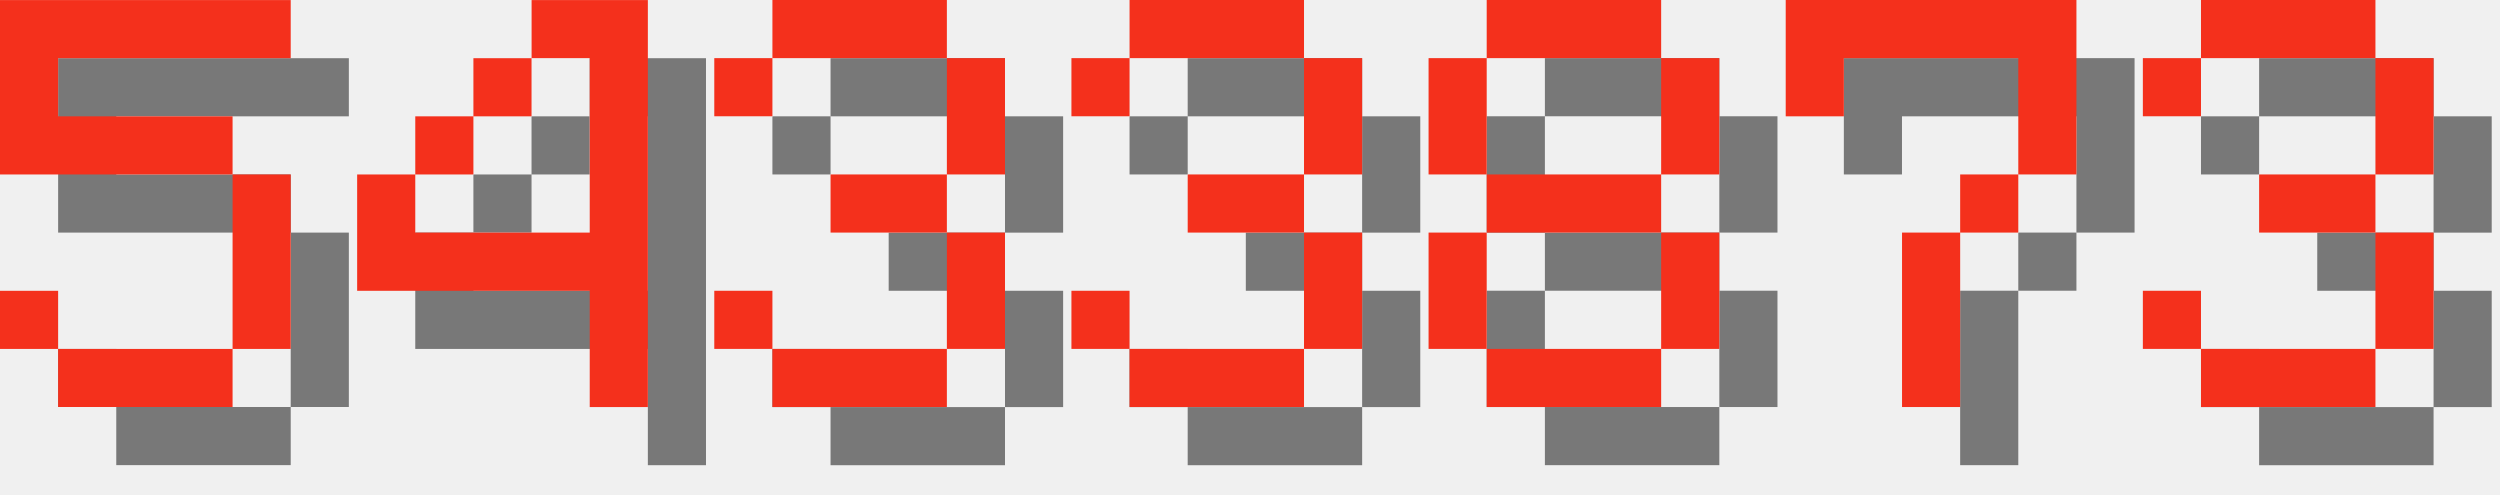
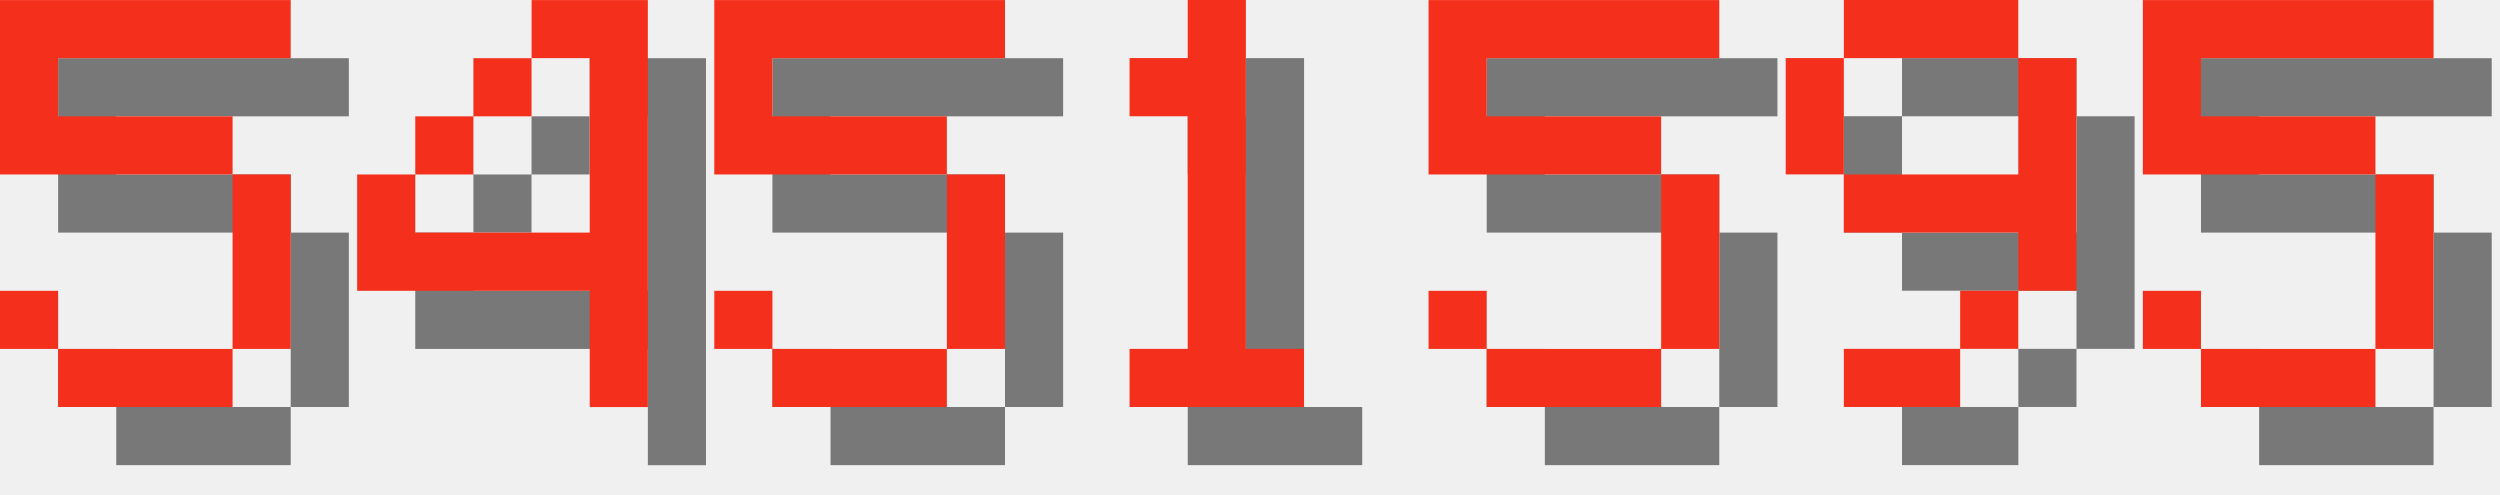
<svg xmlns="http://www.w3.org/2000/svg" version="1.1" width="182.0" height="36">
  <style>
        .text-foreground {
            fill: #F4301C;
        }
        .text-shadow {
            fill: #000000;
            fill-opacity: 0.5;
        }
    </style>
  <g class="digit" id="digit_5" transform="translate(0.0, 0), scale(4)">
    <path id="digit_5_shadow" class="text-shadow" d="m1.058 1.058v3.175h4.233v3.175h-3.175v-1.058h-1.058v1.058h1.058v1.058h3.175v-1.058h1.058v-3.175h-1.058v-1.058h-3.175v-1.058h4.233v-1.058h-5.292z" fill-opacity=".5" style="paint-order:stroke fill markers" />
    <path id="digit_5_fg" class="text-foreground" d="m0 0v3.175h4.233v3.175h-3.175v-1.058h-1.058v1.058h1.058v1.058h3.175v-1.058h1.058v-3.175h-1.058v-1.058h-3.175v-1.058h4.233v-1.058h-5.292z" fill="#fff" style="paint-order:stroke fill markers" />
  </g>
  <g class="digit" id="digit_4" transform="translate(26.0, 0), scale(4)">
    <path id="digit_4_shadow" class="text-shadow" d="m4.233 1.058v1.058h1.058v3.175h-3.175v-1.058h-1.058v2.117h4.233v2.117h1.058v-7.408h-2.117zm-2.117 3.175h1.058v-1.058h-1.058v1.058zm1.058-1.058h1.058v-1.058h-1.058v1.058z" fill-opacity=".5" style="paint-order:stroke fill markers" />
    <path id="digit_4_fg" class="text-foreground" d="m3.175 0v1.058h1.058v3.175h-3.175v-1.058h-1.058v2.117h4.233v2.117h1.058v-7.408h-2.117zm-2.117 3.175h1.058v-1.058h-1.058v1.058zm1.058-1.058h1.058v-1.058h-1.058v1.058z" fill="#fff" style="paint-order:stroke fill markers" />
  </g>
-   <g class="digit" id="digit_3" transform="translate(52.0, 0), scale(4)">
-     <path id="digit_3_shadow" class="text-shadow" d="m1.058 2.117v1.058h1.058v-1.058h3.175v2.117h-2.117v1.058h2.117v2.117h-3.175v-1.058h-1.058v1.058h1.058v1.058h3.175v-1.058h1.058v-2.117h-1.058v-1.058h1.058v-2.117h-1.058v-1.058h-3.175v1.058h-1.058z" fill-opacity=".5" style="paint-order:stroke fill markers" />
-     <path id="digit_3_fg" class="text-foreground" d="m0 1.058v1.058h1.058v-1.058h3.175v2.117h-2.117v1.058h2.117v2.117h-3.175v-1.058h-1.058v1.058h1.058v1.058h3.175v-1.058h1.058v-2.117h-1.058v-1.058h1.058v-2.117h-1.058v-1.058h-3.175v1.058h-1.058z" fill="#fff" style="paint-order:stroke fill markers" />
+   <g class="digit" id="digit_5" transform="translate(52.0, 0), scale(4)">
+     <path id="digit_5_shadow" class="text-shadow" d="m1.058 1.058v3.175h4.233v3.175h-3.175v-1.058h-1.058v1.058h1.058v1.058h3.175v-1.058h1.058v-3.175h-1.058v-1.058h-3.175v-1.058h4.233v-1.058h-5.292z" fill-opacity=".5" style="paint-order:stroke fill markers" />
+     <path id="digit_5_fg" class="text-foreground" d="m0 0v3.175h4.233v3.175h-3.175v-1.058h-1.058v1.058h1.058v1.058h3.175v-1.058h1.058v-3.175h-1.058v-1.058h-3.175v-1.058h4.233v-1.058h-5.292z" fill="#fff" style="paint-order:stroke fill markers" />
  </g>
-   <g class="digit" id="digit_3" transform="translate(78.0, 0), scale(4)">
-     <path id="digit_3_shadow" class="text-shadow" d="m1.058 2.117v1.058h1.058v-1.058h3.175v2.117h-2.117v1.058h2.117v2.117h-3.175v-1.058h-1.058v1.058h1.058v1.058h3.175v-1.058h1.058v-2.117h-1.058v-1.058h1.058v-2.117h-1.058v-1.058h-3.175v1.058h-1.058z" fill-opacity=".5" style="paint-order:stroke fill markers" />
-     <path id="digit_3_fg" class="text-foreground" d="m0 1.058v1.058h1.058v-1.058h3.175v2.117h-2.117v1.058h2.117v2.117h-3.175v-1.058h-1.058v1.058h1.058v1.058h3.175v-1.058h1.058v-2.117h-1.058v-1.058h1.058v-2.117h-1.058v-1.058h-3.175v1.058h-1.058z" fill="#fff" style="paint-order:stroke fill markers" />
+   <g class="digit" id="digit_1" transform="translate(78.0, 0), scale(4)">
+     <path id="digit_1_shadow" class="text-shadow" d="m2.117 2.117v1.058h1.058v4.233h-1.058v1.058h3.175v-1.058h-1.058v-6.35h-1.058v1.058h-1.058z" fill-opacity=".5" style="paint-order:stroke fill markers" />
+     <path id="digit_1_fg" class="text-foreground" d="m1.058 1.058v1.058h1.058v4.233h-1.058v1.058h3.175v-1.058h-1.058v-6.35h-1.058v1.058h-1.058z" fill="#fff" style="paint-order:stroke fill markers" />
  </g>
-   <g class="digit" id="digit_8" transform="translate(104.0, 0), scale(4)">
-     <path id="digit_8_shadow" class="text-shadow" d="m2.117 1.058v1.058h3.175v-1.058h-3.175zm3.175 1.058v2.117h1.058v-2.117h-1.058zm0 2.117h-3.175v1.058h3.175v-1.058zm0 1.058v2.117h1.058v-2.117h-1.058zm0 2.117h-3.175v1.058h3.175v-1.058zm-3.175 0v-2.117h-1.058v2.117h1.058zm0-3.175v-2.117h-1.058v2.117h1.058z" fill-opacity=".5" style="paint-order:stroke fill markers" />
-     <path id="digit_8_fg" class="text-foreground" d="m1.058 0v1.058h3.175v-1.058h-3.175zm3.175 1.058v2.117h1.058v-2.117h-1.058zm0 2.117h-3.175v1.058h3.175v-1.058zm0 1.058v2.117h1.058v-2.117h-1.058zm0 2.117h-3.175v1.058h3.175v-1.058zm-3.175 0v-2.117h-1.058v2.117h1.058zm0-3.175v-2.117h-1.058v2.117h1.058z" fill="#fff" style="paint-order:stroke fill markers" />
+   <g class="digit" id="digit_5" transform="translate(104.0, 0), scale(4)">
+     <path id="digit_5_shadow" class="text-shadow" d="m1.058 1.058v3.175h4.233v3.175h-3.175v-1.058h-1.058v1.058h1.058v1.058h3.175v-1.058h1.058v-3.175h-1.058v-1.058h-3.175v-1.058h4.233v-1.058h-5.292z" fill-opacity=".5" style="paint-order:stroke fill markers" />
+     <path id="digit_5_fg" class="text-foreground" d="m0 0v3.175h4.233v3.175h-3.175v-1.058h-1.058v1.058h1.058v1.058h3.175v-1.058h1.058v-3.175h-1.058v-1.058h-3.175v-1.058h4.233v-1.058h-5.292z" fill="#fff" style="paint-order:stroke fill markers" />
  </g>
-   <g class="digit" id="digit_7" transform="translate(130.0, 0), scale(4)">
-     <path id="digit_7_shadow" class="text-shadow" d="m1.058 1.058 2e-6 2.117h1.058v-1.058h3.175v1.058l2e-7 1.058h-1.058v1.058h-1.058l4e-7 3.175 1.058 1e-7v-3.175h1.058v-1.058h1.058l5e-7 -1.058v-2.117z" fill-opacity=".5" style="paint-order:stroke fill markers" />
-     <path id="digit_7_fg" class="text-foreground" d="m0 0 2e-6 2.117h1.058v-1.058h3.175v1.058l2e-7 1.058h-1.058v1.058h-1.058l4e-7 3.175 1.058 1e-7v-3.175h1.058v-1.058h1.058l5e-7 -1.058v-2.117z" fill="#fff" style="paint-order:stroke fill markers" />
+   <g class="digit" id="digit_9" transform="translate(130.0, 0), scale(4)">
+     <path id="digit_9_shadow" class="text-shadow" d="m2.117 1.058v1.058h3.175v-1.058h-3.175zm3.175 1.058v2.117h-3.175v1.058h3.175v1.058h1.058v-4.233h-1.058zm0 4.233h-1.058v1.058h1.058v-1.058zm-1.058 1.058h-2.117v1.058h2.117v-1.058zm-2.117-3.175v-2.117h-1.058v2.117h1.058z" fill-opacity=".5" style="paint-order:stroke fill markers" />
+     <path id="digit_9_fg" class="text-foreground" d="m1.058 0v1.058h3.175v-1.058h-3.175zm3.175 1.058v2.117h-3.175v1.058h3.175v1.058h1.058v-4.233h-1.058zm0 4.233h-1.058v1.058h1.058v-1.058zm-1.058 1.058h-2.117v1.058h2.117v-1.058zm-2.117-3.175v-2.117h-1.058v2.117h1.058z" fill="#fff" style="paint-order:stroke fill markers" />
  </g>
-   <g class="digit" id="digit_3" transform="translate(156.0, 0), scale(4)">
-     <path id="digit_3_shadow" class="text-shadow" d="m1.058 2.117v1.058h1.058v-1.058h3.175v2.117h-2.117v1.058h2.117v2.117h-3.175v-1.058h-1.058v1.058h1.058v1.058h3.175v-1.058h1.058v-2.117h-1.058v-1.058h1.058v-2.117h-1.058v-1.058h-3.175v1.058h-1.058z" fill-opacity=".5" style="paint-order:stroke fill markers" />
-     <path id="digit_3_fg" class="text-foreground" d="m0 1.058v1.058h1.058v-1.058h3.175v2.117h-2.117v1.058h2.117v2.117h-3.175v-1.058h-1.058v1.058h1.058v1.058h3.175v-1.058h1.058v-2.117h-1.058v-1.058h1.058v-2.117h-1.058v-1.058h-3.175v1.058h-1.058z" fill="#fff" style="paint-order:stroke fill markers" />
+   <g class="digit" id="digit_5" transform="translate(156.0, 0), scale(4)">
+     <path id="digit_5_shadow" class="text-shadow" d="m1.058 1.058v3.175h4.233v3.175h-3.175v-1.058h-1.058v1.058h1.058v1.058h3.175v-1.058h1.058v-3.175h-1.058v-1.058h-3.175v-1.058h4.233v-1.058h-5.292z" fill-opacity=".5" style="paint-order:stroke fill markers" />
+     <path id="digit_5_fg" class="text-foreground" d="m0 0v3.175h4.233v3.175h-3.175v-1.058h-1.058v1.058h1.058v1.058h3.175v-1.058h1.058v-3.175h-1.058v-1.058h-3.175v-1.058h4.233v-1.058h-5.292z" fill="#fff" style="paint-order:stroke fill markers" />
  </g>
</svg>
